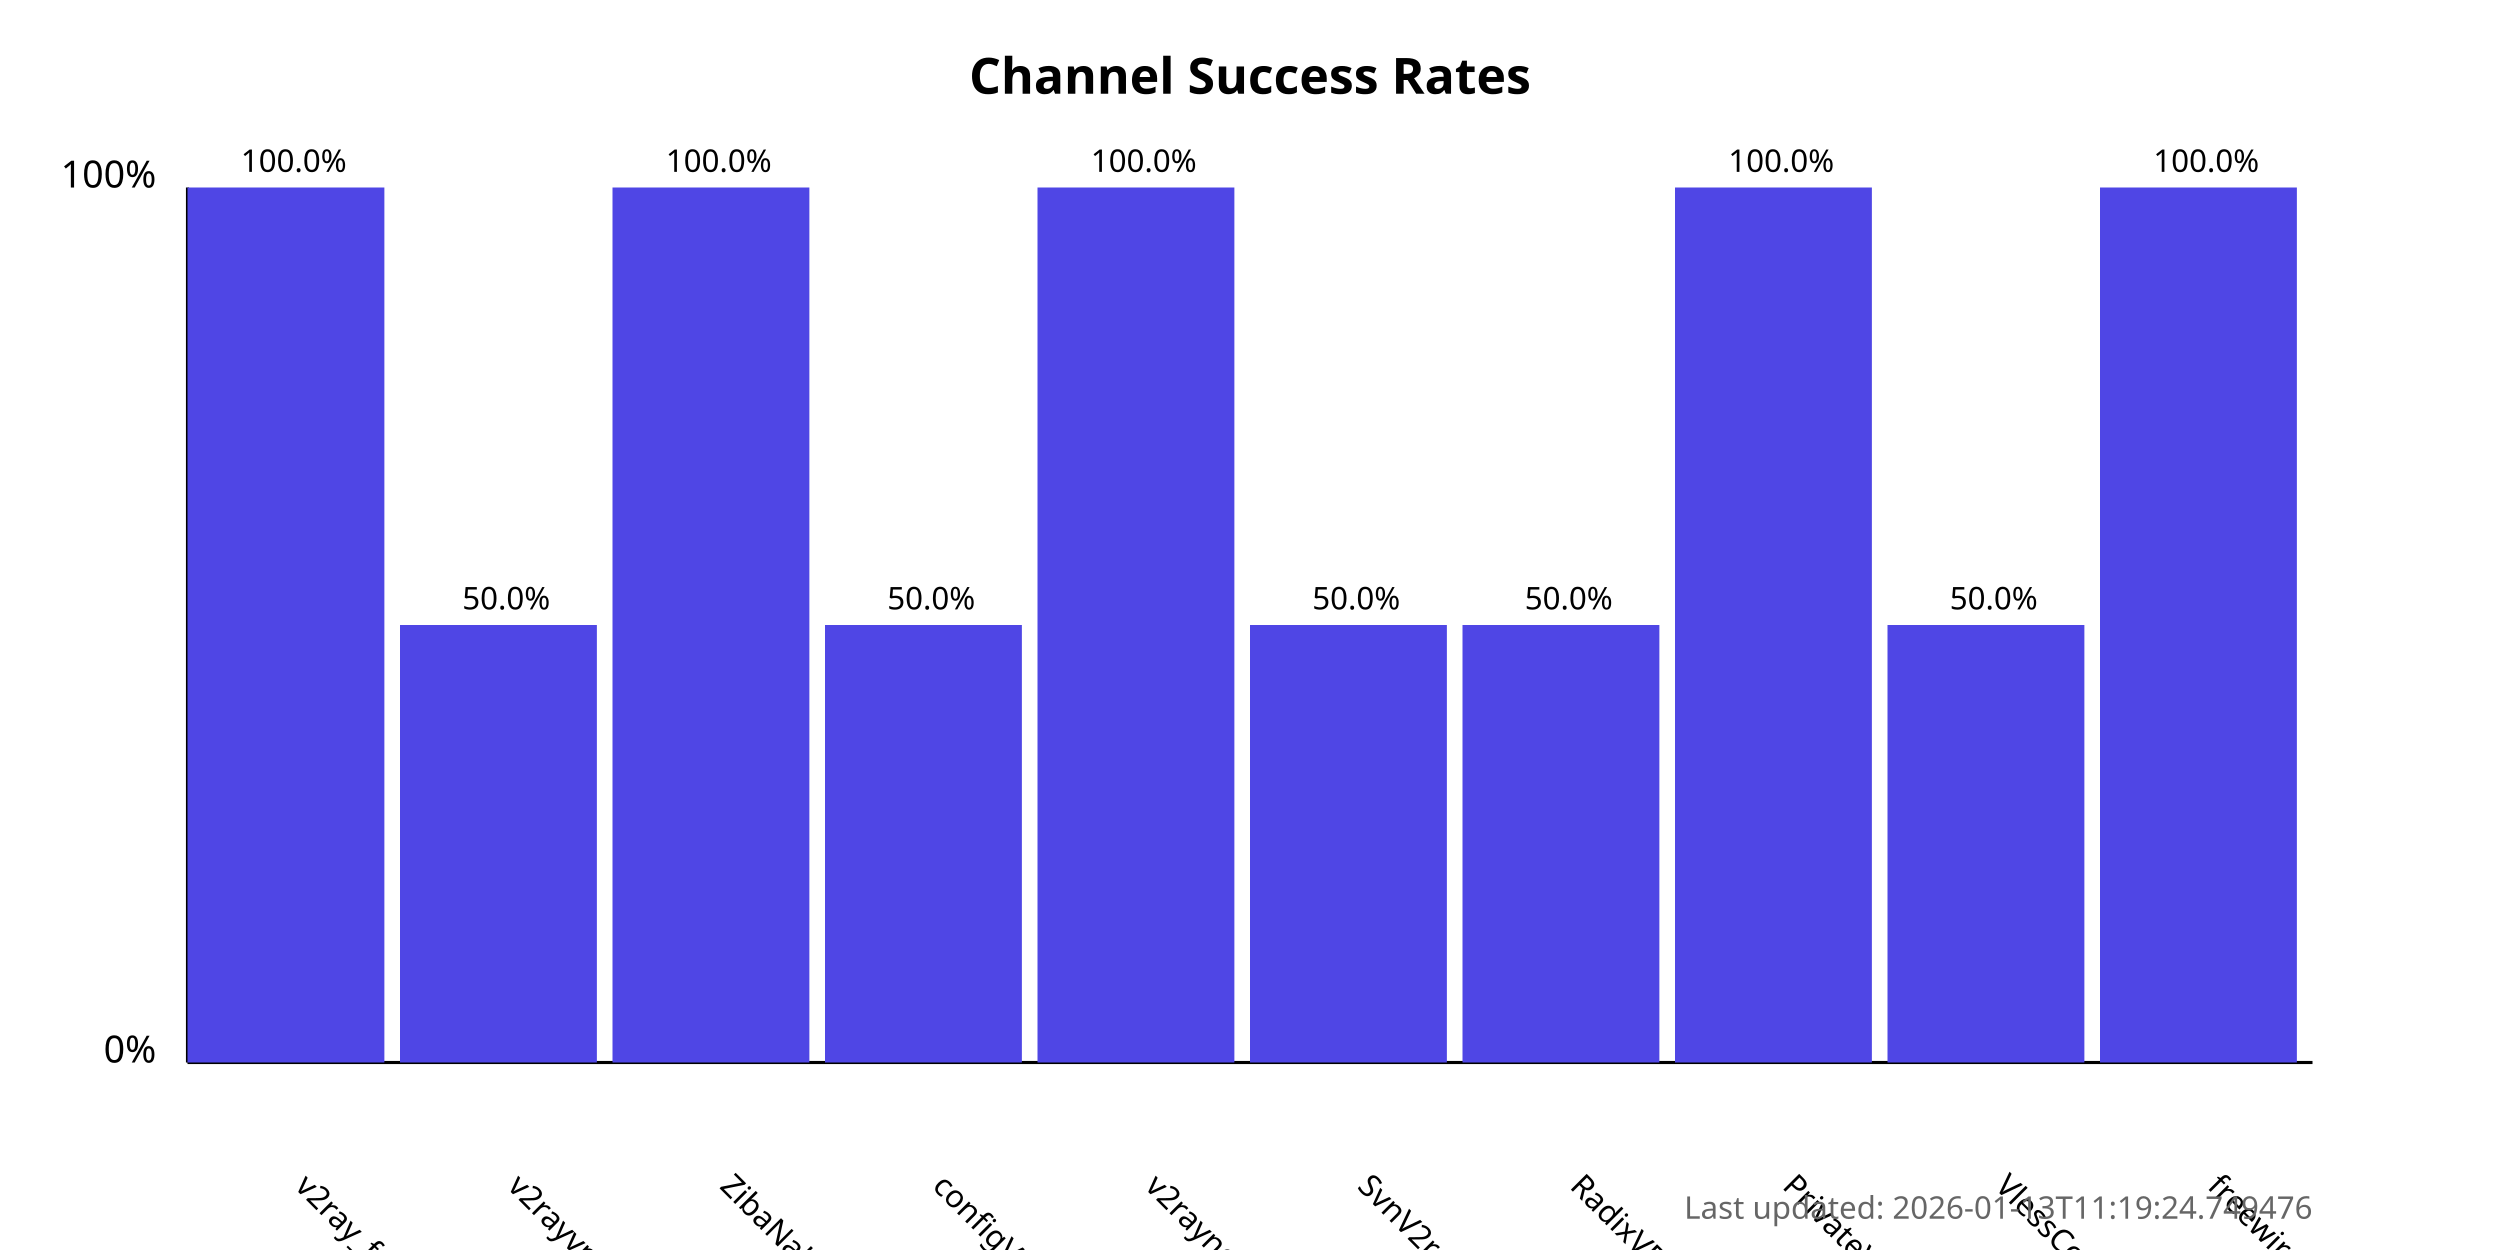
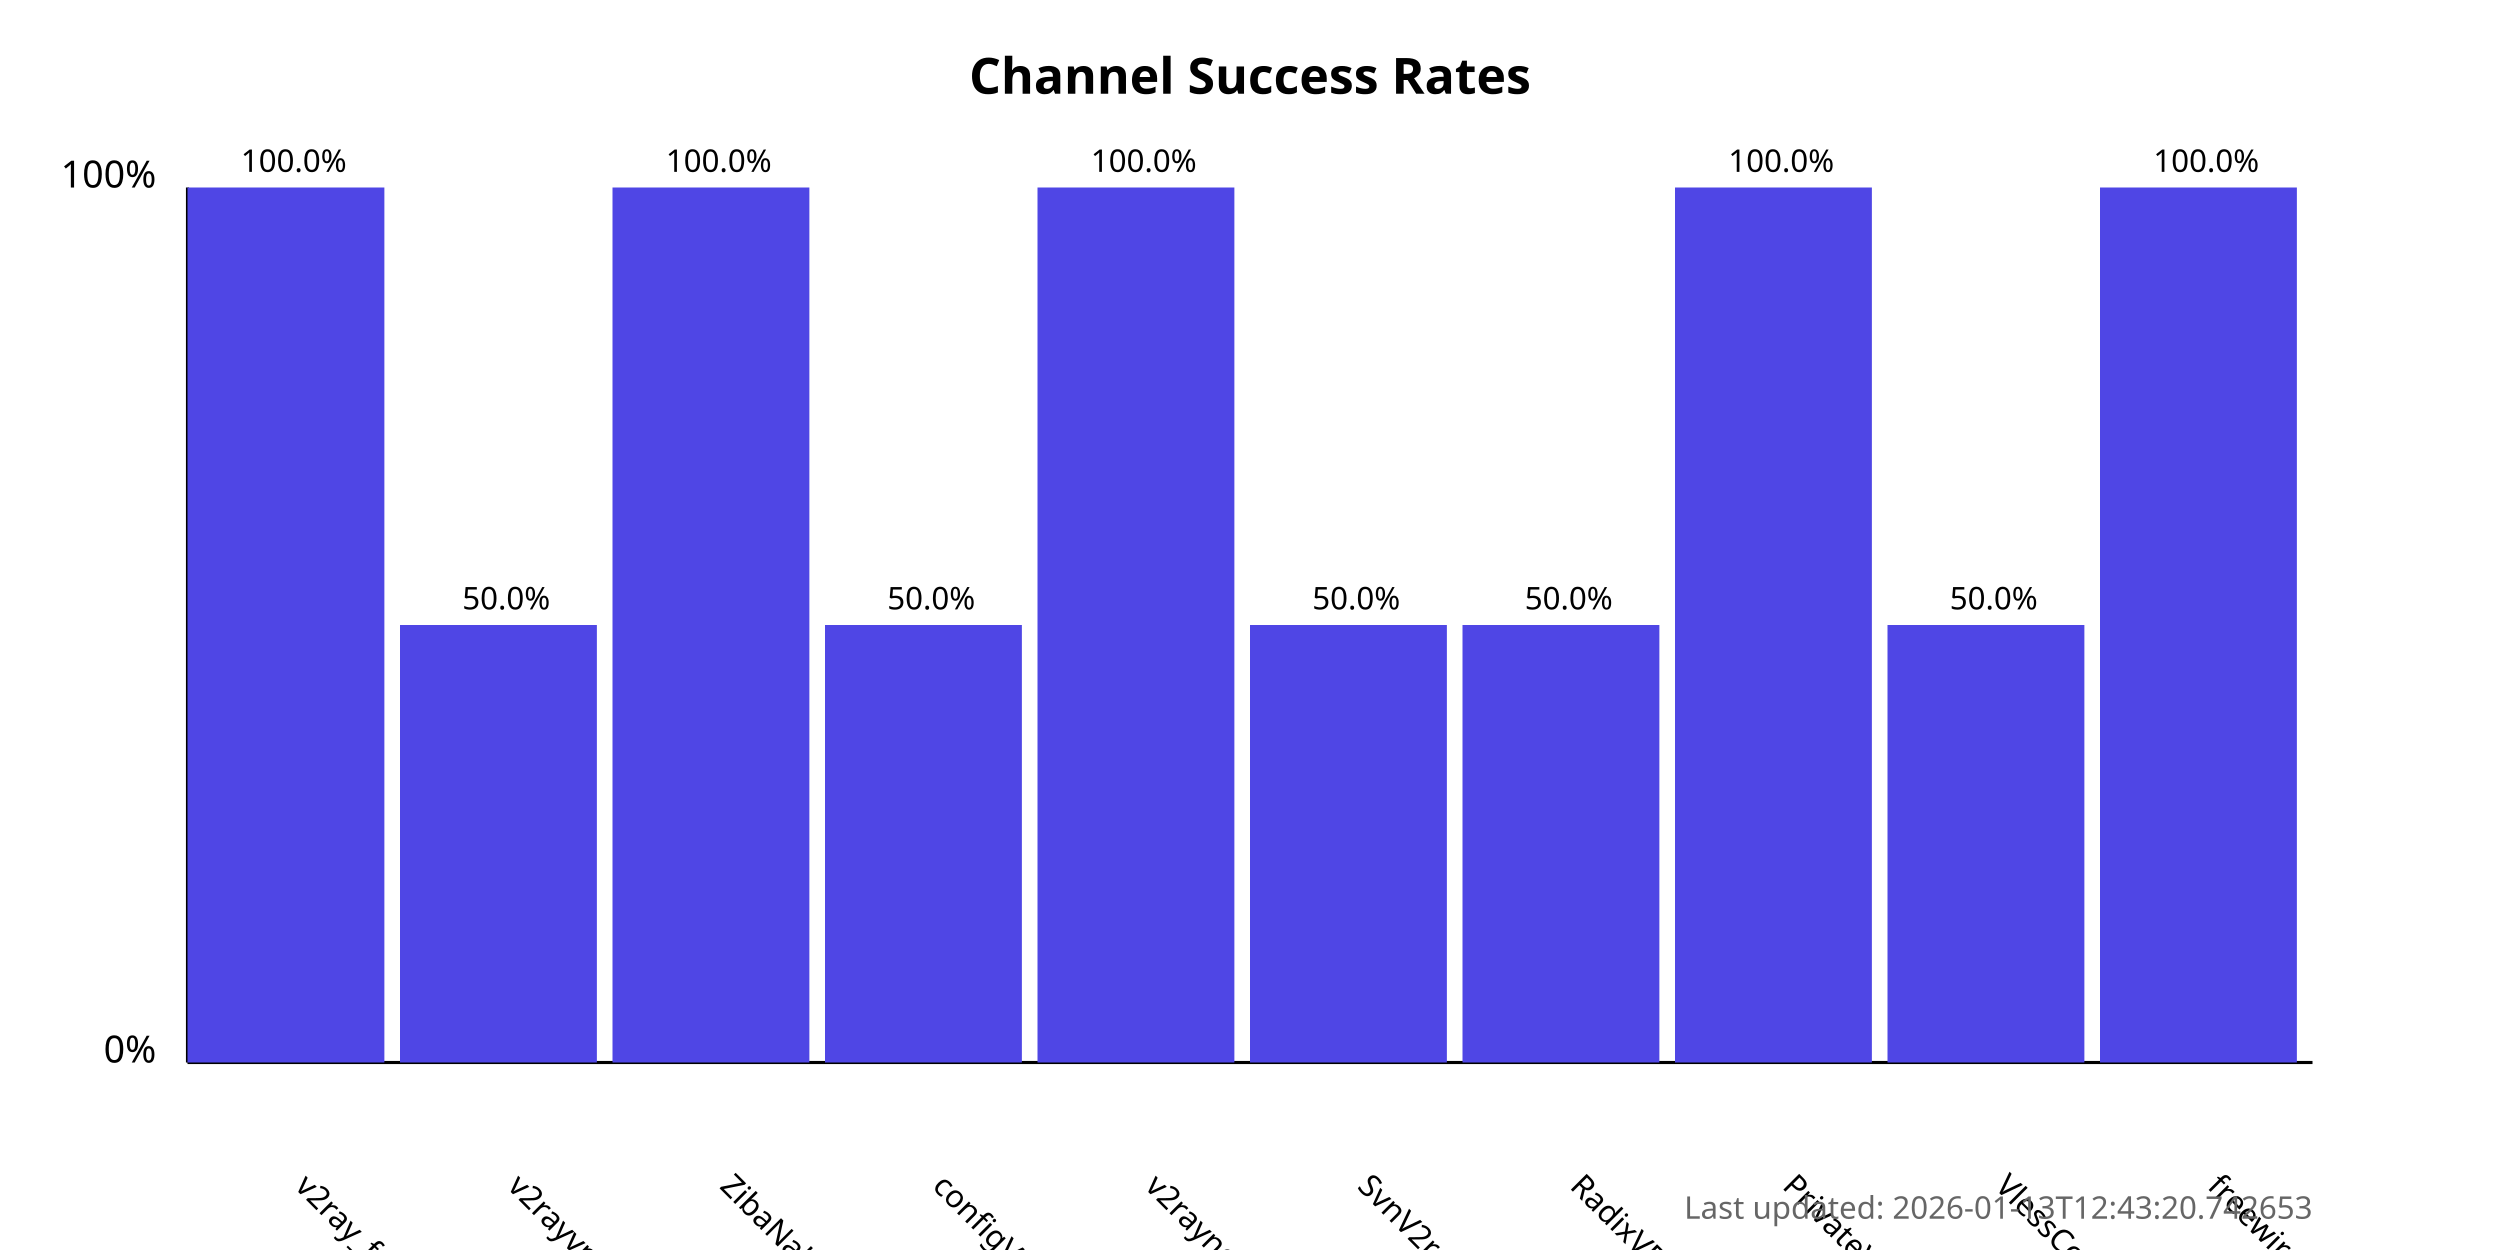
<svg xmlns="http://www.w3.org/2000/svg" width="800" height="400">
  <style>
            .chart-title { font: bold 16px sans-serif; }
            .axis-label { font: 12px sans-serif; }
            .tick-label { font: 10px sans-serif; }
            .bar { fill: #4f46e5; }
            .bar:hover { fill: #6366f1; }
            .timestamp { font: 10px sans-serif; fill: #666; }
        </style>
  <text x="400.0" y="30" text-anchor="middle" class="chart-title">
            Channel Success Rates
        </text>
  <line x1="60" y1="340" x2="60" y2="60" stroke="black" stroke-width="1" />
  <line x1="60" y1="340" x2="740" y2="340" stroke="black" stroke-width="1" />
  <text x="50" y="340" text-anchor="end" class="axis-label">0%</text>
  <text x="50" y="60" text-anchor="end" class="axis-label">100%</text>
  <g>
    <rect x="60" y="60.0" width="63.0" height="280.0" class="bar" />
    <text x="94.0" y="380" transform="rotate(45, 94.0, 380)" text-anchor="start" class="tick-label">
                v2ray_free_conf
            </text>
    <text x="94.0" y="55.0" text-anchor="middle" class="tick-label">
                100.0%
            </text>
  </g>
  <g>
    <rect x="128.0" y="200.0" width="63.0" height="140.0" class="bar" />
    <text x="162.0" y="380" transform="rotate(45, 162.0, 380)" text-anchor="start" class="tick-label">
                v2rayvpno
            </text>
    <text x="162.0" y="195.0" text-anchor="middle" class="tick-label">
                50.0%
            </text>
  </g>
  <g>
    <rect x="196.0" y="60.0" width="63.0" height="280.0" class="bar" />
    <text x="230.0" y="380" transform="rotate(45, 230.0, 380)" text-anchor="start" class="tick-label">
                ZibaNabz
            </text>
    <text x="230.0" y="55.0" text-anchor="middle" class="tick-label">
                100.0%
            </text>
  </g>
  <g>
    <rect x="264.0" y="200.0" width="63.0" height="140.0" class="bar" />
    <text x="298.0" y="380" transform="rotate(45, 298.0, 380)" text-anchor="start" class="tick-label">
                configV2rayForFree
            </text>
    <text x="298.0" y="195.0" text-anchor="middle" class="tick-label">
                50.0%
            </text>
  </g>
  <g>
    <rect x="332.0" y="60.0" width="63.0" height="280.0" class="bar" />
    <text x="366.0" y="380" transform="rotate(45, 366.0, 380)" text-anchor="start" class="tick-label">
                v2rayngvpn
            </text>
    <text x="366.0" y="55.0" text-anchor="middle" class="tick-label">
                100.0%
            </text>
  </g>
  <g>
    <rect x="400.0" y="200.0" width="63.0" height="140.0" class="bar" />
    <text x="434.0" y="380" transform="rotate(45, 434.0, 380)" text-anchor="start" class="tick-label">
                SvnV2ray
            </text>
    <text x="434.0" y="195.0" text-anchor="middle" class="tick-label">
                50.0%
            </text>
  </g>
  <g>
    <rect x="468.0" y="200.0" width="63.0" height="140.0" class="bar" />
    <text x="502.0" y="380" transform="rotate(45, 502.0, 380)" text-anchor="start" class="tick-label">
                RadixVPN
            </text>
    <text x="502.0" y="195.0" text-anchor="middle" class="tick-label">
                50.0%
            </text>
  </g>
  <g>
    <rect x="536.0" y="60.0" width="63.0" height="280.0" class="bar" />
    <text x="570.0" y="380" transform="rotate(45, 570.0, 380)" text-anchor="start" class="tick-label">
                PrivateVPNs
            </text>
    <text x="570.0" y="55.0" text-anchor="middle" class="tick-label">
                100.0%
            </text>
  </g>
  <g>
    <rect x="604.0" y="200.0" width="63.0" height="140.0" class="bar" />
    <text x="638.0" y="380" transform="rotate(45, 638.0, 380)" text-anchor="start" class="tick-label">
                VlessConfig
            </text>
    <text x="638.0" y="195.0" text-anchor="middle" class="tick-label">
                50.0%
            </text>
  </g>
  <g>
    <rect x="672.0" y="60.0" width="63.0" height="280.0" class="bar" />
    <text x="706.0" y="380" transform="rotate(45, 706.0, 380)" text-anchor="start" class="tick-label">
                freewireguard
            </text>
    <text x="706.0" y="55.0" text-anchor="middle" class="tick-label">
                100.0%
            </text>
  </g>
  <text x="740" y="390" text-anchor="end" class="timestamp">
-             Last updated: 2026-01-13T11:19:24.749476
+             Last updated: 2026-01-13T12:43:20.742653
        </text>
</svg>
